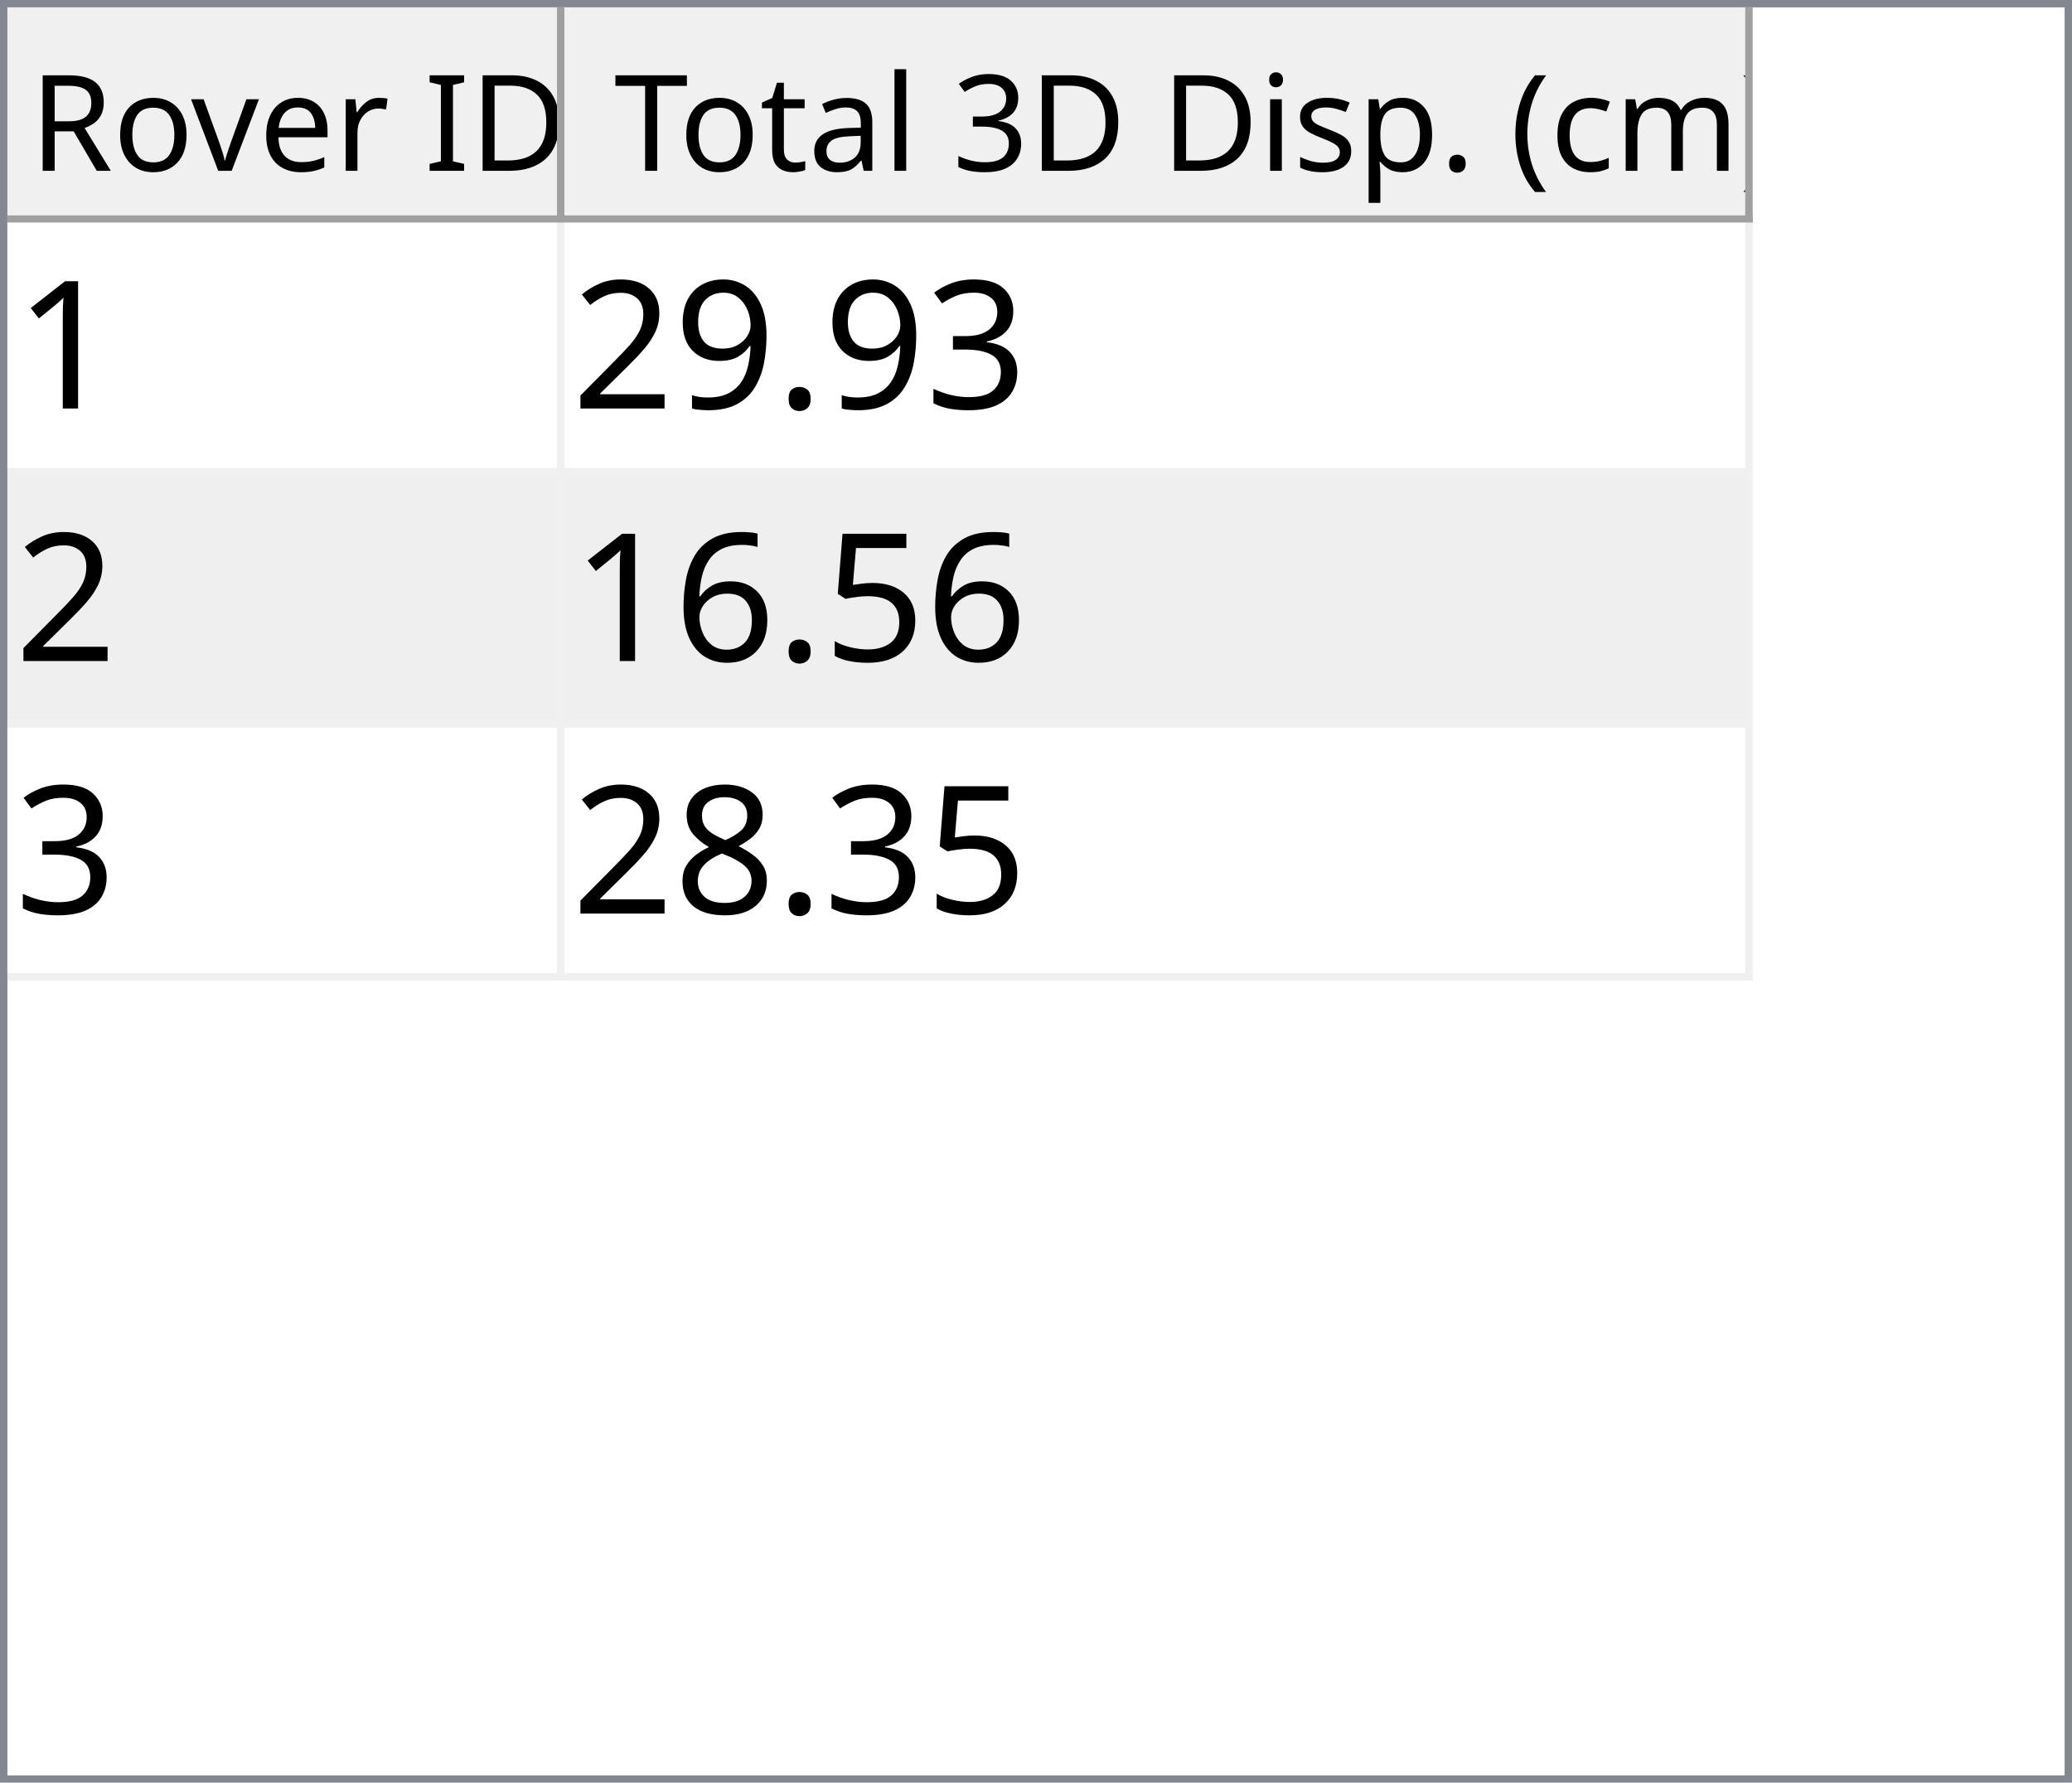
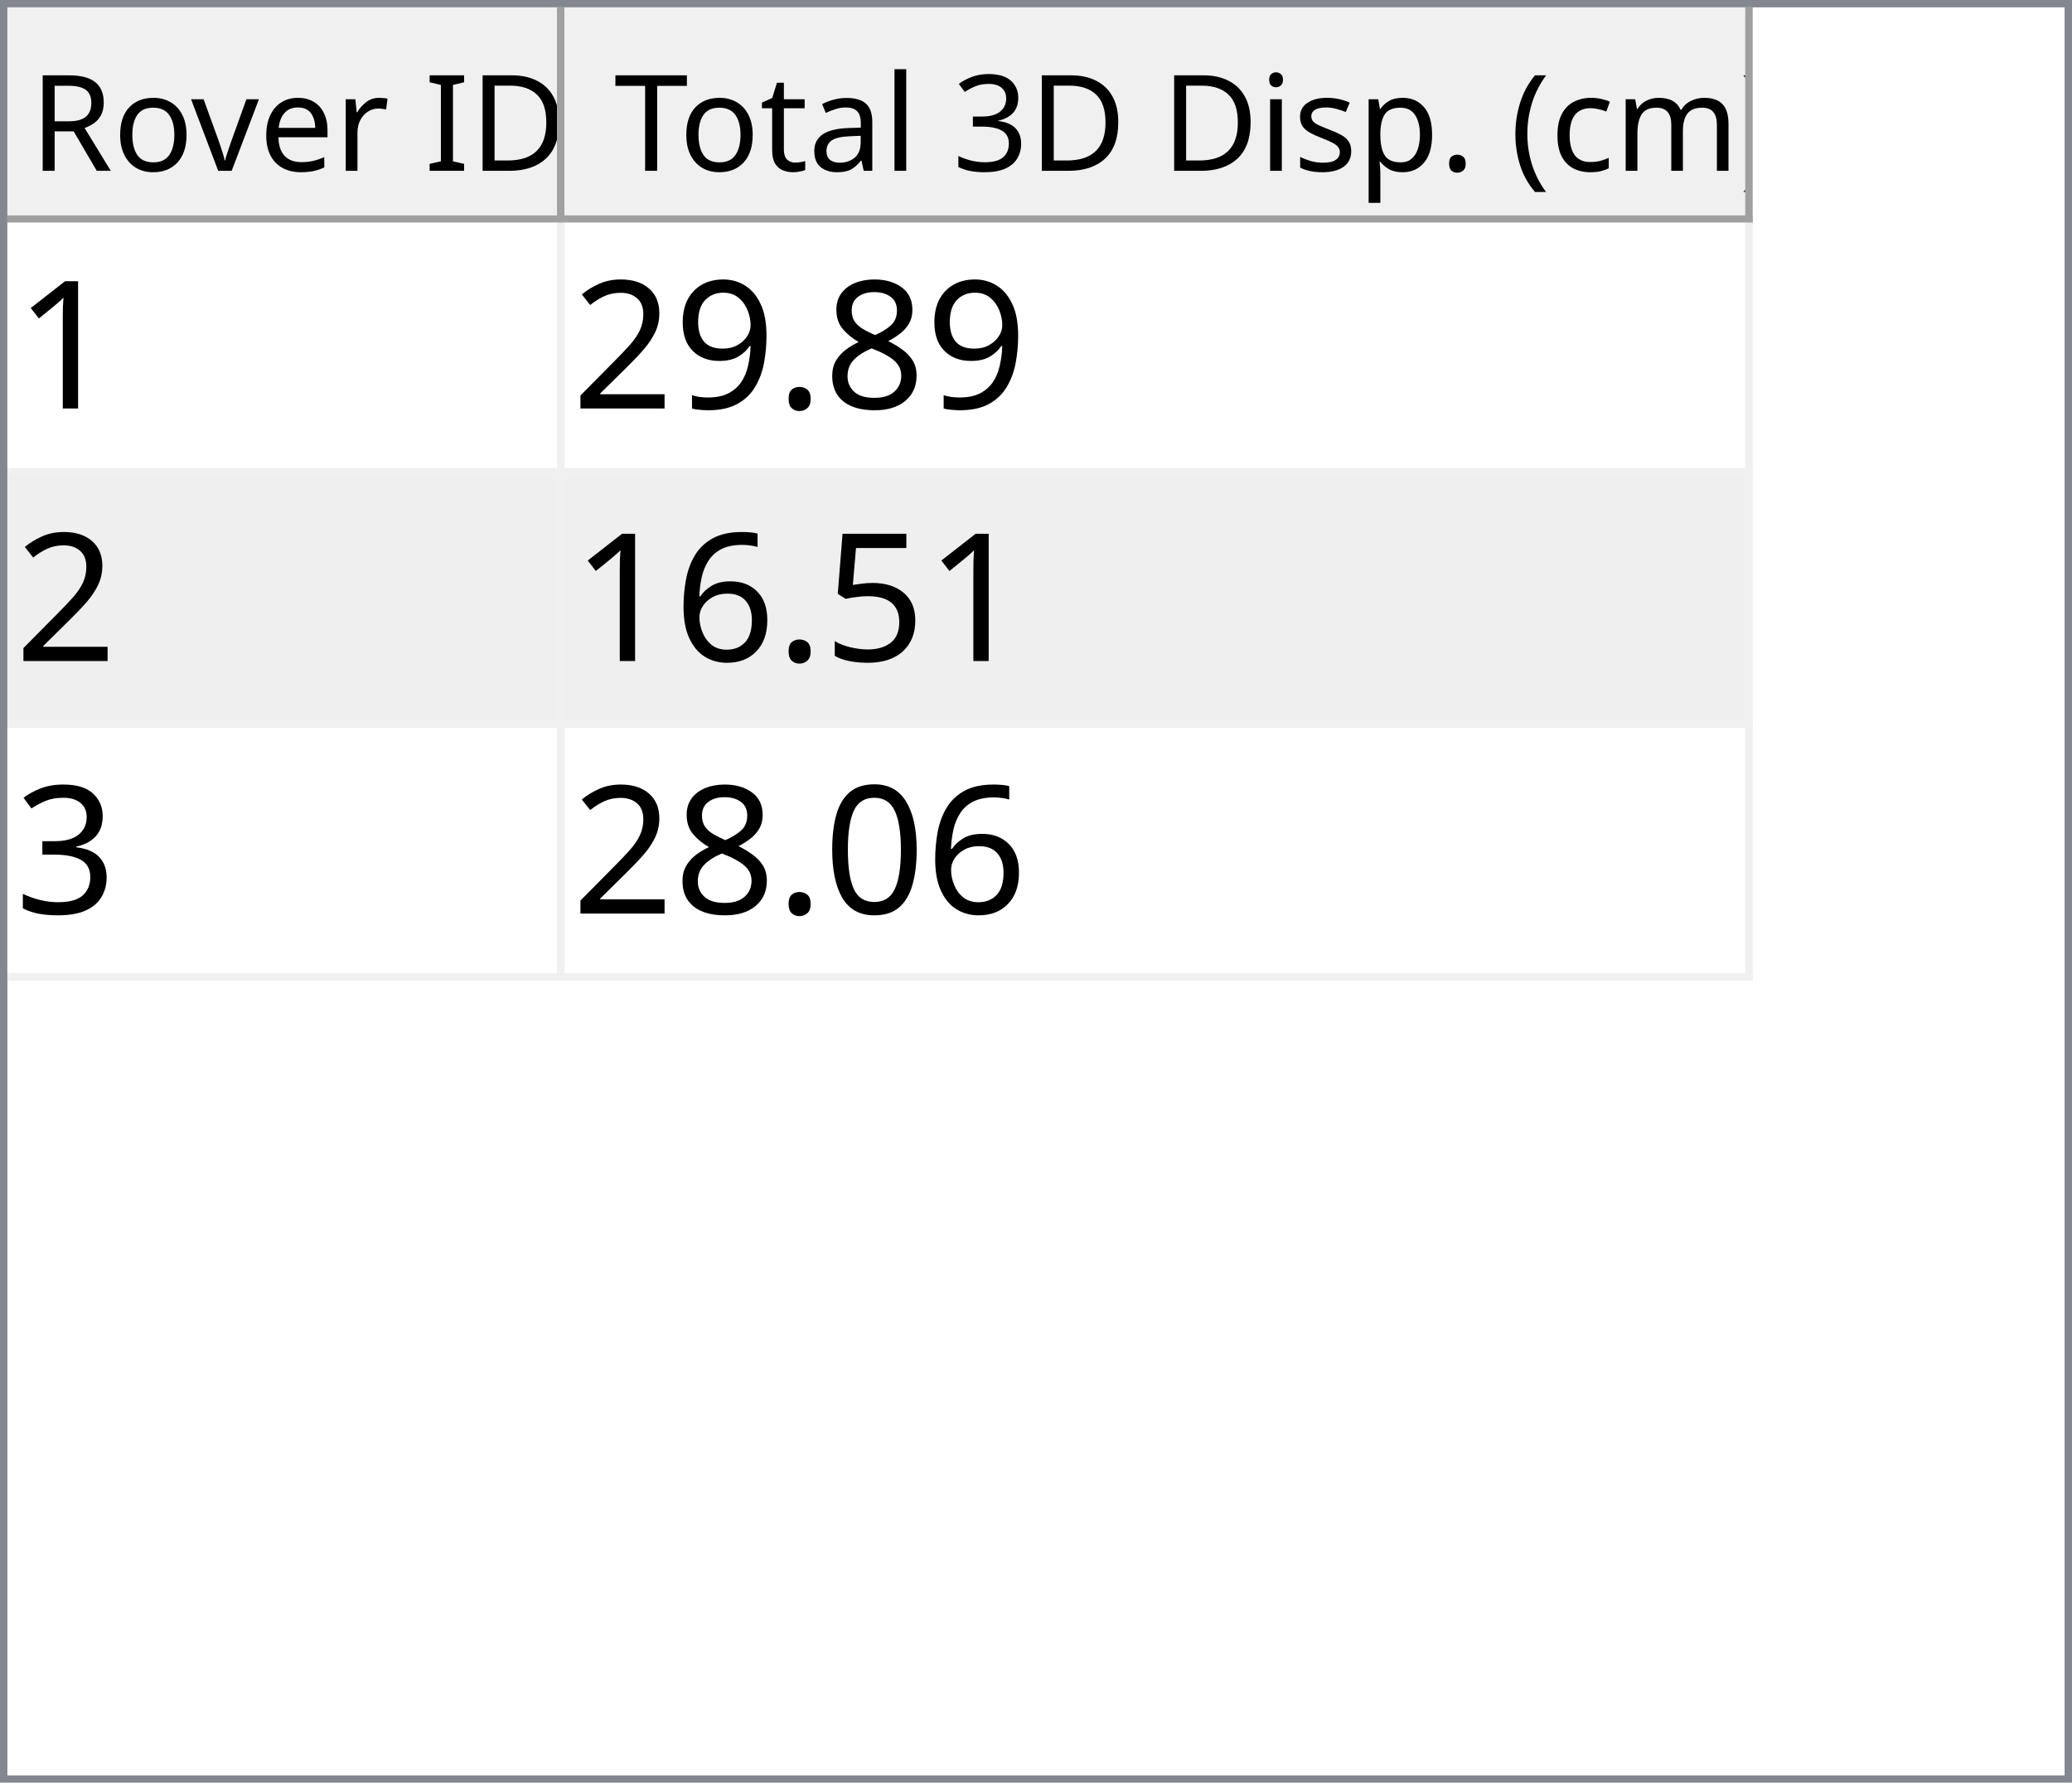
<svg xmlns="http://www.w3.org/2000/svg" style="fill-opacity:1; color-rendering:auto; color-interpolation:auto; text-rendering:auto; stroke:black; stroke-linecap:square; stroke-miterlimit:10; shape-rendering:auto; stroke-opacity:1; fill:black; stroke-dasharray:none; font-weight:normal; stroke-width:1; font-family:'Dialog'; font-style:normal; stroke-linejoin:miter; font-size:12px; stroke-dashoffset:0; image-rendering:auto;" width="279" height="240">
  <defs id="genericDefs" />
  <g>
    <defs id="defs1">
      <clipPath clipPathUnits="userSpaceOnUse" id="clipPath1">
        <path d="M0 0 L279 0 L279 240 L0 240 L0 0 Z" />
      </clipPath>
      <clipPath clipPathUnits="userSpaceOnUse" id="clipPath2">
        <path d="M0 0 L0 240 L279 240 L279 0 Z" />
      </clipPath>
      <clipPath clipPathUnits="userSpaceOnUse" id="clipPath3">
        <path d="M0 0 L0 29 L277 29 L277 0 Z" />
      </clipPath>
      <clipPath clipPathUnits="userSpaceOnUse" id="clipPath4">
        <path d="M0 0 L0 29 L75 29 L75 0 Z" />
      </clipPath>
      <clipPath clipPathUnits="userSpaceOnUse" id="clipPath5">
        <path d="M1 1 L1 28 L74 28 L74 1 Z" />
      </clipPath>
      <clipPath clipPathUnits="userSpaceOnUse" id="clipPath6">
        <path d="M0 0 L0 27 L73 27 L73 0 Z" />
      </clipPath>
      <clipPath clipPathUnits="userSpaceOnUse" id="clipPath7">
        <path d="M-0.5 -0.5 L-0.5 28.5 L74.5 28.5 L74.5 -0.5 Z" />
      </clipPath>
      <clipPath clipPathUnits="userSpaceOnUse" id="clipPath8">
        <path d="M0 0 L0 29 L160 29 L160 0 Z" />
      </clipPath>
      <clipPath clipPathUnits="userSpaceOnUse" id="clipPath9">
        <path d="M1 1 L1 28 L159 28 L159 1 Z" />
      </clipPath>
      <clipPath clipPathUnits="userSpaceOnUse" id="clipPath10">
        <path d="M0 0 L0 27 L158 27 L158 0 Z" />
      </clipPath>
      <clipPath clipPathUnits="userSpaceOnUse" id="clipPath11">
        <path d="M-0.5 -0.5 L-0.5 28.5 L159.5 28.5 L159.5 -0.5 Z" />
      </clipPath>
      <clipPath clipPathUnits="userSpaceOnUse" id="clipPath12">
        <path d="M0 0 L0 209 L277 209 L277 0 Z" />
      </clipPath>
      <clipPath clipPathUnits="userSpaceOnUse" id="clipPath13">
        <path d="M0 0 L0 102 L235 102 L235 0 Z" />
      </clipPath>
      <clipPath clipPathUnits="userSpaceOnUse" id="clipPath14">
        <path d="M-0.5 -0.5 L-0.5 101.5 L234.5 101.5 L234.5 -0.5 Z" />
      </clipPath>
      <clipPath clipPathUnits="userSpaceOnUse" id="clipPath15">
        <path d="M0 0 L0 33 L74 33 L74 0 Z" />
      </clipPath>
      <clipPath clipPathUnits="userSpaceOnUse" id="clipPath16">
        <path d="M0 0 L0 33 L159 33 L159 0 Z" />
      </clipPath>
      <font horiz-adv-x="64.551" id="font1">
        <font-face ascent="107.91" descent="25.098" units-per-em="100" style="font-style:normal; font-family:Segoe UI; font-weight:normal;" />
        <missing-glyph horiz-adv-x="64.551" d="M8.109 0 L8.109 68.266 L56.453 68.266 L56.453 0 L8.109 0 ZM15.328 7.234 L49.219 7.234 L49.219 61.031 L15.328 61.031 L15.328 7.234 Z" />
        <glyph unicode="D" horiz-adv-x="70.117" d="M9.188 0 L9.188 70.016 L28.516 70.016 Q65.531 70.016 65.531 35.891 Q65.531 19.672 55.25 9.836 Q44.969 0 27.734 0 L9.188 0 ZM17.391 62.594 L17.391 7.422 L27.828 7.422 Q41.609 7.422 49.273 14.797 Q56.938 22.172 56.938 35.688 Q56.938 62.594 28.328 62.594 L17.391 62.594 Z" />
        <glyph unicode="I" horiz-adv-x="26.611" d="M17.391 0 L9.188 0 L9.188 70.016 L17.391 70.016 L17.391 0 Z" />
        <glyph unicode=" " horiz-adv-x="27.393" d="" />
        <glyph unicode="r" horiz-adv-x="34.766" d="M34.188 41.891 Q32.078 43.5 28.125 43.5 Q23 43.5 19.555 38.672 Q16.109 33.844 16.109 25.484 L16.109 0 L8.109 0 L8.109 50 L16.109 50 L16.109 39.703 L16.312 39.703 Q18.016 44.969 21.531 47.922 Q25.047 50.875 29.391 50.875 Q32.516 50.875 34.188 50.203 L34.188 41.891 Z" />
        <glyph unicode="e" horiz-adv-x="52.295" d="M48.297 23 L12.984 23 Q13.188 14.656 17.484 10.109 Q21.781 5.562 29.297 5.562 Q37.75 5.562 44.828 11.141 L44.828 3.609 Q38.234 -1.172 27.391 -1.172 Q16.797 -1.172 10.742 5.641 Q4.688 12.453 4.688 24.812 Q4.688 36.469 11.305 43.82 Q17.922 51.172 27.734 51.172 Q37.547 51.172 42.922 44.828 Q48.297 38.484 48.297 27.203 L48.297 23 ZM40.094 29.781 Q40.047 36.719 36.75 40.578 Q33.453 44.438 27.594 44.438 Q21.922 44.438 17.969 40.383 Q14.016 36.328 13.094 29.781 L40.094 29.781 Z" />
        <glyph unicode="v" horiz-adv-x="47.9" d="M47.406 50 L27.484 0 L19.625 0 L0.688 50 L9.469 50 L22.172 13.672 Q23.578 9.672 23.922 6.688 L24.125 6.688 Q24.609 10.453 25.688 13.484 L38.969 50 L47.406 50 Z" />
        <glyph unicode="o" horiz-adv-x="58.594" d="M29 -1.172 Q17.922 -1.172 11.305 5.836 Q4.688 12.844 4.688 24.422 Q4.688 37.016 11.57 44.094 Q18.453 51.172 30.172 51.172 Q41.359 51.172 47.633 44.289 Q53.906 37.406 53.906 25.203 Q53.906 13.234 47.141 6.031 Q40.375 -1.172 29 -1.172 ZM29.594 44.438 Q21.875 44.438 17.383 39.188 Q12.891 33.938 12.891 24.703 Q12.891 15.828 17.43 10.695 Q21.969 5.562 29.594 5.562 Q37.359 5.562 41.531 10.594 Q45.703 15.625 45.703 24.906 Q45.703 34.281 41.531 39.359 Q37.359 44.438 29.594 44.438 Z" />
        <glyph unicode="R" horiz-adv-x="59.814" d="M59.375 0 L49.609 0 L37.891 19.625 Q36.281 22.359 34.766 24.289 Q33.25 26.219 31.664 27.438 Q30.078 28.656 28.25 29.219 Q26.422 29.781 24.125 29.781 L17.391 29.781 L17.391 0 L9.188 0 L9.188 70.016 L30.078 70.016 Q34.672 70.016 38.555 68.867 Q42.438 67.719 45.289 65.375 Q48.141 63.031 49.758 59.547 Q51.375 56.062 51.375 51.375 Q51.375 47.703 50.273 44.656 Q49.172 41.609 47.148 39.211 Q45.125 36.812 42.266 35.133 Q39.406 33.453 35.844 32.516 L35.844 32.328 Q37.594 31.547 38.891 30.547 Q40.188 29.547 41.359 28.18 Q42.531 26.812 43.68 25.078 Q44.828 23.344 46.234 21.047 L59.375 0 ZM17.391 62.594 L17.391 37.203 L28.516 37.203 Q31.594 37.203 34.203 38.133 Q36.812 39.062 38.719 40.797 Q40.625 42.531 41.703 45.047 Q42.781 47.562 42.781 50.688 Q42.781 56.297 39.141 59.445 Q35.5 62.594 28.609 62.594 L17.391 62.594 Z" />
        <glyph unicode=")" horiz-adv-x="30.176" d="M8.297 -15.922 L1.172 -15.922 Q16.406 2.344 16.406 26.812 Q16.406 51.469 1.078 70.016 L8.297 70.016 Q23.531 52.156 23.531 26.703 Q23.531 1.375 8.297 -15.922 Z" />
        <glyph unicode="m" horiz-adv-x="86.133" d="M79.109 0 L71.094 0 L71.094 28.719 Q71.094 37.016 68.531 40.727 Q65.969 44.438 59.906 44.438 Q54.781 44.438 51.195 39.75 Q47.609 35.062 47.609 28.516 L47.609 0 L39.594 0 L39.594 29.688 Q39.594 44.438 28.219 44.438 Q22.953 44.438 19.531 40.016 Q16.109 35.594 16.109 28.516 L16.109 0 L8.109 0 L8.109 50 L16.109 50 L16.109 42.094 L16.312 42.094 Q21.625 51.172 31.844 51.172 Q36.969 51.172 40.773 48.312 Q44.578 45.453 46 40.828 Q51.562 51.172 62.594 51.172 Q79.109 51.172 79.109 30.812 L79.109 0 Z" />
        <glyph unicode="c" horiz-adv-x="46.191" d="M42.188 2.297 Q36.422 -1.172 28.516 -1.172 Q17.828 -1.172 11.258 5.789 Q4.688 12.75 4.688 23.828 Q4.688 36.188 11.766 43.68 Q18.844 51.172 30.672 51.172 Q37.25 51.172 42.281 48.734 L42.281 40.531 Q36.719 44.438 30.375 44.438 Q22.703 44.438 17.797 38.945 Q12.891 33.453 12.891 24.516 Q12.891 15.719 17.508 10.641 Q22.125 5.562 29.891 5.562 Q36.422 5.562 42.188 9.906 L42.188 2.297 Z" />
        <glyph unicode="(" horiz-adv-x="30.176" d="M29.109 -15.922 L21.969 -15.922 Q6.844 1.375 6.844 26.703 Q6.844 52.156 21.969 70.016 L29.203 70.016 Q13.875 51.469 13.875 26.812 Q13.875 2.344 29.109 -15.922 Z" />
        <glyph unicode="." horiz-adv-x="21.68" d="M10.891 -1.078 Q8.641 -1.078 7.055 0.539 Q5.469 2.156 5.469 4.391 Q5.469 6.641 7.055 8.273 Q8.641 9.906 10.891 9.906 Q13.188 9.906 14.797 8.273 Q16.406 6.641 16.406 4.391 Q16.406 2.156 14.797 0.539 Q13.188 -1.078 10.891 -1.078 Z" />
        <glyph unicode="p" horiz-adv-x="58.789" d="M16.312 7.234 L16.109 7.234 L16.109 -23 L8.109 -23 L8.109 50 L16.109 50 L16.109 41.219 L16.312 41.219 Q22.219 51.172 33.594 51.172 Q43.266 51.172 48.688 44.461 Q54.109 37.75 54.109 26.469 Q54.109 13.922 48 6.375 Q41.891 -1.172 31.297 -1.172 Q21.578 -1.172 16.312 7.234 ZM16.109 27.391 L16.109 20.406 Q16.109 14.203 20.141 9.883 Q24.172 5.562 30.375 5.562 Q37.641 5.562 41.773 11.133 Q45.906 16.703 45.906 26.609 Q45.906 34.969 42.047 39.703 Q38.188 44.438 31.594 44.438 Q24.609 44.438 20.359 39.578 Q16.109 34.719 16.109 27.391 Z" />
        <glyph unicode="s" horiz-adv-x="42.432" d="M5.078 1.812 L5.078 10.406 Q11.625 5.562 19.484 5.562 Q30.031 5.562 30.031 12.594 Q30.031 14.594 29.125 15.992 Q28.219 17.391 26.68 18.461 Q25.141 19.531 23.07 20.383 Q21 21.234 18.609 22.172 Q15.281 23.484 12.766 24.828 Q10.25 26.172 8.57 27.859 Q6.891 29.547 6.031 31.695 Q5.172 33.844 5.172 36.719 Q5.172 40.234 6.789 42.945 Q8.406 45.656 11.086 47.484 Q13.766 49.312 17.211 50.242 Q20.656 51.172 24.312 51.172 Q30.812 51.172 35.938 48.922 L35.938 40.828 Q30.422 44.438 23.25 44.438 Q21 44.438 19.195 43.922 Q17.391 43.406 16.094 42.477 Q14.797 41.547 14.086 40.258 Q13.375 38.969 13.375 37.406 Q13.375 35.453 14.086 34.133 Q14.797 32.812 16.164 31.789 Q17.531 30.766 19.484 29.938 Q21.438 29.109 23.922 28.125 Q27.25 26.859 29.883 25.516 Q32.516 24.172 34.375 22.484 Q36.234 20.797 37.234 18.602 Q38.234 16.406 38.234 13.375 Q38.234 9.672 36.602 6.938 Q34.969 4.203 32.234 2.398 Q29.5 0.594 25.93 -0.289 Q22.359 -1.172 18.453 -1.172 Q10.75 -1.172 5.078 1.812 Z" />
        <glyph unicode="i" horiz-adv-x="24.219" d="M12.203 62.703 Q10.062 62.703 8.547 64.164 Q7.031 65.625 7.031 67.875 Q7.031 70.125 8.547 71.609 Q10.062 73.094 12.203 73.094 Q14.406 73.094 15.945 71.609 Q17.484 70.125 17.484 67.875 Q17.484 65.719 15.945 64.211 Q14.406 62.703 12.203 62.703 ZM16.109 0 L8.109 0 L8.109 50 L16.109 50 L16.109 0 Z" />
        <glyph unicode="3" horiz-adv-x="53.906" d="M46.531 19.828 Q46.531 15.094 44.75 11.211 Q42.969 7.328 39.719 4.57 Q36.469 1.812 31.93 0.297 Q27.391 -1.219 21.922 -1.219 Q11.922 -1.219 6 2.594 L6 11.188 Q13.094 5.609 22.219 5.609 Q25.875 5.609 28.828 6.539 Q31.781 7.469 33.906 9.227 Q36.031 10.984 37.18 13.477 Q38.328 15.969 38.328 19.094 Q38.328 32.812 18.797 32.812 L12.984 32.812 L12.984 39.594 L18.5 39.594 Q35.797 39.594 35.797 52.484 Q35.797 64.406 22.609 64.406 Q15.188 64.406 8.688 59.422 L8.688 67.188 Q15.375 71.188 24.609 71.188 Q29 71.188 32.57 69.969 Q36.141 68.75 38.68 66.555 Q41.219 64.359 42.609 61.281 Q44 58.203 44 54.5 Q44 40.672 30.031 36.719 L30.031 36.531 Q33.594 36.141 36.625 34.797 Q39.656 33.453 41.852 31.305 Q44.047 29.156 45.289 26.25 Q46.531 23.344 46.531 19.828 Z" />
        <glyph unicode="l" horiz-adv-x="24.219" d="M16.109 0 L8.109 0 L8.109 74.031 L16.109 74.031 L16.109 0 Z" />
        <glyph unicode="a" horiz-adv-x="50.879" d="M43.891 0 L35.891 0 L35.891 7.812 L35.688 7.812 Q30.469 -1.172 20.312 -1.172 Q12.844 -1.172 8.617 2.781 Q4.391 6.734 4.391 13.281 Q4.391 27.297 20.906 29.594 L35.891 31.688 Q35.891 44.438 25.594 44.438 Q16.547 44.438 9.281 38.281 L9.281 46.484 Q16.656 51.172 26.266 51.172 Q43.891 51.172 43.891 32.516 L43.891 0 ZM35.891 25.297 L23.828 23.641 Q18.266 22.859 15.43 20.875 Q12.594 18.891 12.594 13.875 Q12.594 10.203 15.211 7.883 Q17.828 5.562 22.172 5.562 Q28.125 5.562 32.008 9.742 Q35.891 13.922 35.891 20.312 L35.891 25.297 Z" />
        <glyph unicode="t" horiz-adv-x="33.887" d="M31.297 0.484 Q28.469 -1.078 23.828 -1.078 Q10.688 -1.078 10.688 13.578 L10.688 43.172 L2.094 43.172 L2.094 50 L10.688 50 L10.688 62.203 L18.703 64.797 L18.703 50 L31.297 50 L31.297 43.172 L18.703 43.172 L18.703 14.984 Q18.703 9.969 20.414 7.82 Q22.125 5.672 26.078 5.672 Q29.109 5.672 31.297 7.328 L31.297 0.484 Z" />
        <glyph unicode="T" horiz-adv-x="52.393" d="M50.594 62.594 L30.375 62.594 L30.375 0 L22.172 0 L22.172 62.594 L2 62.594 L2 70.016 L50.594 70.016 L50.594 62.594 Z" />
      </font>
      <font horiz-adv-x="75.0" id="font2">
        <font-face ascent="100.537" descent="21.973" units-per-em="100" style="font-style:normal; font-family:sans-serif; font-weight:normal;" />
        <missing-glyph horiz-adv-x="75.0" d="M12.5 0 L12.5 62.5 L62.5 62.5 L62.5 0 L12.5 0 ZM14.062 1.562 L60.938 1.562 L60.938 60.938 L14.062 60.938 L14.062 1.562 Z" />
        <glyph unicode="1" horiz-adv-x="55.615" d="M37.25 0 L28.469 0 L28.469 56 Q25.297 52.984 20.141 49.953 Q14.984 46.922 10.891 45.406 L10.891 53.906 Q18.266 57.375 23.781 62.305 Q29.297 67.234 31.594 71.875 L37.25 71.875 L37.25 0 Z" />
-         <glyph unicode="3" horiz-adv-x="55.615" d="M4.203 18.891 L12.984 20.062 Q14.5 12.594 18.141 9.297 Q21.781 6 27 6 Q33.203 6 37.477 10.297 Q41.75 14.594 41.75 20.953 Q41.75 27 37.797 30.93 Q33.844 34.859 27.734 34.859 Q25.25 34.859 21.531 33.891 L22.516 41.609 Q23.391 41.5 23.922 41.5 Q29.547 41.5 34.039 44.43 Q38.531 47.359 38.531 53.469 Q38.531 58.297 35.258 61.477 Q31.984 64.656 26.812 64.656 Q21.688 64.656 18.266 61.43 Q14.844 58.203 13.875 51.766 L5.078 53.328 Q6.688 62.156 12.398 67.016 Q18.109 71.875 26.609 71.875 Q32.469 71.875 37.398 69.359 Q42.328 66.844 44.945 62.5 Q47.562 58.156 47.562 53.266 Q47.562 48.641 45.07 44.828 Q42.578 41.016 37.703 38.766 Q44.047 37.312 47.562 32.695 Q51.078 28.078 51.078 21.141 Q51.078 11.766 44.242 5.25 Q37.406 -1.266 26.953 -1.266 Q17.531 -1.266 11.305 4.352 Q5.078 9.969 4.203 18.891 Z" />
+         <glyph unicode="8" horiz-adv-x="55.615" d="M17.672 38.812 Q12.203 40.828 9.57 44.539 Q6.938 48.25 6.938 53.422 Q6.938 61.234 12.555 66.555 Q18.172 71.875 27.484 71.875 Q36.859 71.875 42.578 66.43 Q48.297 60.984 48.297 53.172 Q48.297 48.188 45.68 44.508 Q43.062 40.828 37.75 38.812 Q44.344 36.672 47.781 31.883 Q51.219 27.094 51.219 20.453 Q51.219 11.281 44.727 5.031 Q38.234 -1.219 27.641 -1.219 Q17.047 -1.219 10.547 5.055 Q4.047 11.328 4.047 20.703 Q4.047 27.688 7.594 32.398 Q11.141 37.109 17.672 38.812 ZM15.922 53.719 Q15.922 48.641 19.195 45.414 Q22.469 42.188 27.688 42.188 Q32.766 42.188 36.016 45.383 Q39.266 48.578 39.266 53.219 Q39.266 58.062 35.914 61.359 Q32.562 64.656 27.594 64.656 Q22.562 64.656 19.242 61.43 Q15.922 58.203 15.922 53.719 ZM13.094 20.656 Q13.094 16.891 14.875 13.375 Q16.656 9.859 20.172 7.93 Q23.688 6 27.734 6 Q34.031 6 38.133 10.055 Q42.234 14.109 42.234 20.359 Q42.234 26.703 38.016 30.859 Q33.797 35.016 27.438 35.016 Q21.234 35.016 17.164 30.914 Q13.094 26.812 13.094 20.656 Z" />
        <glyph unicode="." horiz-adv-x="27.783" d="M9.078 0 L9.078 10.016 L19.094 10.016 L19.094 0 L9.078 0 Z" />
        <glyph unicode="9" horiz-adv-x="55.615" d="M5.469 16.547 L13.922 17.328 Q14.984 11.375 18.016 8.688 Q21.047 6 25.781 6 Q29.828 6 32.883 7.859 Q35.938 9.719 37.891 12.82 Q39.844 15.922 41.164 21.195 Q42.484 26.469 42.484 31.938 Q42.484 32.516 42.438 33.688 Q39.797 29.5 35.234 26.883 Q30.672 24.266 25.344 24.266 Q16.453 24.266 10.305 30.711 Q4.156 37.156 4.156 47.703 Q4.156 58.594 10.578 65.234 Q17 71.875 26.656 71.875 Q33.641 71.875 39.43 68.117 Q45.219 64.359 48.219 57.398 Q51.219 50.438 51.219 37.25 Q51.219 23.531 48.242 15.406 Q45.266 7.281 39.383 3.031 Q33.5 -1.219 25.594 -1.219 Q17.188 -1.219 11.867 3.445 Q6.547 8.109 5.469 16.547 ZM41.453 48.141 Q41.453 55.719 37.43 60.156 Q33.406 64.594 27.734 64.594 Q21.875 64.594 17.531 59.812 Q13.188 55.031 13.188 47.406 Q13.188 40.578 17.312 36.305 Q21.438 32.031 27.484 32.031 Q33.594 32.031 37.523 36.305 Q41.453 40.578 41.453 48.141 Z" />
        <glyph unicode="2" horiz-adv-x="55.615" d="M50.344 8.453 L50.344 0 L3.031 0 Q2.938 3.172 4.047 6.109 Q5.859 10.938 9.836 15.625 Q13.812 20.312 21.344 26.469 Q33.016 36.031 37.117 41.625 Q41.219 47.219 41.219 52.203 Q41.219 57.422 37.477 61.008 Q33.734 64.594 27.734 64.594 Q21.391 64.594 17.578 60.789 Q13.766 56.984 13.719 50.25 L4.688 51.172 Q5.609 61.281 11.664 66.578 Q17.719 71.875 27.938 71.875 Q38.234 71.875 44.242 66.164 Q50.25 60.453 50.25 52 Q50.25 47.703 48.492 43.555 Q46.734 39.406 42.656 34.812 Q38.578 30.219 29.109 22.219 Q21.188 15.578 18.945 13.211 Q16.703 10.844 15.234 8.453 L50.344 8.453 Z" />
        <glyph unicode="5" horiz-adv-x="55.615" d="M4.156 18.75 L13.375 19.531 Q14.406 12.797 18.141 9.398 Q21.875 6 27.156 6 Q33.5 6 37.891 10.789 Q42.281 15.578 42.281 23.484 Q42.281 31 38.062 35.352 Q33.844 39.703 27 39.703 Q22.75 39.703 19.336 37.773 Q15.922 35.844 13.969 32.766 L5.719 33.844 L12.641 70.609 L48.25 70.609 L48.25 62.203 L19.672 62.203 L15.828 42.969 Q22.266 47.469 29.344 47.469 Q38.719 47.469 45.164 40.969 Q51.609 34.469 51.609 24.266 Q51.609 14.547 45.953 7.469 Q39.062 -1.219 27.156 -1.219 Q17.391 -1.219 11.211 4.25 Q5.031 9.719 4.156 18.75 Z" />
        <glyph unicode="6" horiz-adv-x="55.615" d="M49.75 54.047 L41.016 53.375 Q39.844 58.547 37.703 60.891 Q34.125 64.656 28.906 64.656 Q24.703 64.656 21.531 62.312 Q17.391 59.281 14.992 53.469 Q12.594 47.656 12.5 36.922 Q15.672 41.75 20.266 44.094 Q24.859 46.438 29.891 46.438 Q38.672 46.438 44.852 39.969 Q51.031 33.5 51.031 23.25 Q51.031 16.5 48.125 10.719 Q45.219 4.938 40.141 1.859 Q35.062 -1.219 28.609 -1.219 Q17.625 -1.219 10.695 6.859 Q3.766 14.938 3.766 33.5 Q3.766 54.25 11.422 63.672 Q18.109 71.875 29.438 71.875 Q37.891 71.875 43.289 67.141 Q48.688 62.406 49.75 54.047 ZM13.875 23.188 Q13.875 18.656 15.797 14.508 Q17.719 10.359 21.188 8.18 Q24.656 6 28.469 6 Q34.031 6 38.039 10.492 Q42.047 14.984 42.047 22.703 Q42.047 30.125 38.086 34.398 Q34.125 38.672 28.125 38.672 Q22.172 38.672 18.023 34.398 Q13.875 30.125 13.875 23.188 Z" />
-         <glyph unicode="8" horiz-adv-x="55.615" d="M17.672 38.812 Q12.203 40.828 9.57 44.539 Q6.938 48.25 6.938 53.422 Q6.938 61.234 12.555 66.555 Q18.172 71.875 27.484 71.875 Q36.859 71.875 42.578 66.43 Q48.297 60.984 48.297 53.172 Q48.297 48.188 45.68 44.508 Q43.062 40.828 37.75 38.812 Q44.344 36.672 47.781 31.883 Q51.219 27.094 51.219 20.453 Q51.219 11.281 44.727 5.031 Q38.234 -1.219 27.641 -1.219 Q17.047 -1.219 10.547 5.055 Q4.047 11.328 4.047 20.703 Q4.047 27.688 7.594 32.398 Q11.141 37.109 17.672 38.812 ZM15.922 53.719 Q15.922 48.641 19.195 45.414 Q22.469 42.188 27.688 42.188 Q32.766 42.188 36.016 45.383 Q39.266 48.578 39.266 53.219 Q39.266 58.062 35.914 61.359 Q32.562 64.656 27.594 64.656 Q22.562 64.656 19.242 61.43 Q15.922 58.203 15.922 53.719 ZM13.094 20.656 Q13.094 16.891 14.875 13.375 Q16.656 9.859 20.172 7.93 Q23.688 6 27.734 6 Q34.031 6 38.133 10.055 Q42.234 14.109 42.234 20.359 Q42.234 26.703 38.016 30.859 Q33.797 35.016 27.438 35.016 Q21.234 35.016 17.164 30.914 Q13.094 26.812 13.094 20.656 Z" />
+         <glyph unicode="3" horiz-adv-x="55.615" d="M4.203 18.891 L12.984 20.062 Q14.5 12.594 18.141 9.297 Q21.781 6 27 6 Q33.203 6 37.477 10.297 Q41.75 14.594 41.75 20.953 Q41.75 27 37.797 30.93 Q33.844 34.859 27.734 34.859 Q25.25 34.859 21.531 33.891 L22.516 41.609 Q23.391 41.5 23.922 41.5 Q29.547 41.5 34.039 44.43 Q38.531 47.359 38.531 53.469 Q38.531 58.297 35.258 61.477 Q31.984 64.656 26.812 64.656 Q21.688 64.656 18.266 61.43 Q14.844 58.203 13.875 51.766 L5.078 53.328 Q6.688 62.156 12.398 67.016 Q18.109 71.875 26.609 71.875 Q32.469 71.875 37.398 69.359 Q42.328 66.844 44.945 62.5 Q47.562 58.156 47.562 53.266 Q47.562 48.641 45.07 44.828 Q42.578 41.016 37.703 38.766 Q44.047 37.312 47.562 32.695 Q51.078 28.078 51.078 21.141 Q51.078 11.766 44.242 5.25 Q37.406 -1.266 26.953 -1.266 Q17.531 -1.266 11.305 4.352 Q5.078 9.969 4.203 18.891 Z" />
+         <glyph unicode="0" horiz-adv-x="55.615" d="M4.156 35.297 Q4.156 48 6.766 55.742 Q9.375 63.484 14.523 67.68 Q19.672 71.875 27.484 71.875 Q33.25 71.875 37.594 69.555 Q41.938 67.234 44.773 62.867 Q47.609 58.5 49.219 52.227 Q50.828 45.953 50.828 35.297 Q50.828 22.703 48.242 14.969 Q45.656 7.234 40.508 3.008 Q35.359 -1.219 27.484 -1.219 Q17.141 -1.219 11.234 6.203 Q4.156 15.141 4.156 35.297 ZM13.188 35.297 Q13.188 17.672 17.312 11.836 Q21.438 6 27.484 6 Q33.547 6 37.672 11.859 Q41.797 17.719 41.797 35.297 Q41.797 52.984 37.672 58.789 Q33.547 64.594 27.391 64.594 Q21.344 64.594 17.719 59.469 Q13.188 52.938 13.188 35.297 Z" />
      </font>
    </defs>
    <g style="fill:white; stroke:white;">
      <rect x="0" y="0" width="279" style="clip-path:url(#clipPath1); stroke:none;" height="240" />
    </g>
    <g style="fill:white; text-rendering:optimizeSpeed; color-rendering:optimizeSpeed; image-rendering:optimizeSpeed; shape-rendering:crispEdges; stroke:white; color-interpolation:sRGB;">
      <rect x="0" width="279" height="240" y="0" style="stroke:none;" />
      <path style="stroke:none;" d="M0 240 L279 240 L279 0 L0 0 Z" />
    </g>
    <g style="fill:rgb(240,240,240); font-size:18px; font-family:'Segoe UI'; stroke:rgb(240,240,240);">
      <rect x="0" y="0" width="279" style="clip-path:url(#clipPath2); stroke:none;" height="240" />
    </g>
    <g style="fill:rgb(130,135,144); font-size:18px; font-family:'Segoe UI'; stroke:rgb(130,135,144);">
      <path d="M0 0 L279 0 L279 240 L0 240 L0 0 ZM1 1 L278 1 L278 239 L1 239 L1 1 Z" style="fill-rule:evenodd; clip-path:url(#clipPath2); stroke:none;" />
    </g>
    <g style="fill:white; font-size:18px; font-family:'Segoe UI'; stroke:white;" transform="translate(1,1)">
      <rect x="0" y="0" width="277" style="clip-path:url(#clipPath3); stroke:none;" height="29" />
    </g>
    <g style="fill:rgb(240,240,240); font-size:18px; font-family:'Segoe UI'; stroke:rgb(240,240,240);" transform="translate(1,1)">
      <rect x="0" y="0" width="75" style="clip-path:url(#clipPath4); stroke:none;" height="29" />
    </g>
    <g style="font-family:'Segoe UI'; font-size:18px;" transform="translate(2,2)">
      <text x="2" xml:space="preserve" y="21" style="clip-path:url(#clipPath6); stroke:none;">Rover ID</text>
    </g>
    <g transform="translate(1.5,1.5)" style="fill:rgb(160,160,160); font-size:18px; font-family:'Segoe UI'; stroke:rgb(160,160,160); stroke-linejoin:bevel;">
      <line x1="74" x2="74" y1="0" style="fill:none; clip-path:url(#clipPath7);" y2="28" />
    </g>
    <g transform="matrix(1,0,0,1,1,1) translate(0.5,0.5)" style="fill:rgb(160,160,160); font-size:18px; font-family:'Segoe UI'; stroke:rgb(160,160,160); stroke-linejoin:bevel;">
      <line x1="0" x2="74" y1="28" style="fill:none; clip-path:url(#clipPath7);" y2="28" />
    </g>
    <g style="fill:rgb(240,240,240); font-size:18px; font-family:'Segoe UI'; stroke:rgb(240,240,240);" transform="translate(76,1)">
      <rect x="0" y="0" width="160" style="clip-path:url(#clipPath8); stroke:none;" height="29" />
    </g>
    <g style="font-family:'Segoe UI'; font-size:18px;" transform="translate(77,2)">
      <text x="1" xml:space="preserve" y="21" style="clip-path:url(#clipPath10); stroke:none;"> Total 3D Disp. (cm)</text>
    </g>
    <g transform="translate(76.5,1.5)" style="fill:rgb(160,160,160); font-size:18px; font-family:'Segoe UI'; stroke:rgb(160,160,160); stroke-linejoin:bevel;">
      <line x1="159" x2="159" y1="0" style="fill:none; clip-path:url(#clipPath11);" y2="28" />
    </g>
    <g transform="matrix(1,0,0,1,76,1) translate(0.5,0.5)" style="fill:rgb(160,160,160); font-size:18px; font-family:'Segoe UI'; stroke:rgb(160,160,160); stroke-linejoin:bevel;">
      <line x1="0" x2="159" y1="28" style="fill:none; clip-path:url(#clipPath11);" y2="28" />
    </g>
    <g style="fill:white; font-size:18px; font-family:'Segoe UI'; stroke:white;" transform="translate(1,30)">
      <rect x="0" y="0" width="277" style="clip-path:url(#clipPath12); stroke:none;" height="209" />
    </g>
    <g style="fill:rgb(240,240,240); font-size:24px; font-family:sans-serif; stroke:rgb(240,240,240);" transform="translate(1,30)">
      <rect x="0" y="0" width="235" style="clip-path:url(#clipPath13); stroke:none;" height="102" />
      <line transform="translate(0.5,0.5)" x1="0" x2="234" y1="33" style="clip-path:url(#clipPath14); fill:none; stroke-linejoin:bevel;" y2="33" />
    </g>
    <g transform="matrix(1,0,0,1,1,30) translate(0.5,0.5)" style="fill:rgb(240,240,240); font-size:24px; font-family:sans-serif; stroke:rgb(240,240,240); stroke-linejoin:bevel;">
      <line x1="0" x2="234" y1="67" style="fill:none; clip-path:url(#clipPath14);" y2="67" />
    </g>
    <g transform="matrix(1,0,0,1,1,30) translate(0.5,0.5)" style="fill:rgb(240,240,240); font-size:24px; font-family:sans-serif; stroke:rgb(240,240,240); stroke-linejoin:bevel;">
      <line x1="0" x2="234" y1="101" style="fill:none; clip-path:url(#clipPath14);" y2="101" />
    </g>
    <g transform="matrix(1,0,0,1,1,30) translate(0.5,0.5)" style="fill:rgb(240,240,240); font-size:24px; font-family:sans-serif; stroke:rgb(240,240,240); stroke-linejoin:bevel;">
      <line x1="74" x2="74" y1="0" style="fill:none; clip-path:url(#clipPath14);" y2="101" />
    </g>
    <g transform="matrix(1,0,0,1,1,30) translate(0.5,0.5)" style="fill:rgb(240,240,240); font-size:24px; font-family:sans-serif; stroke:rgb(240,240,240); stroke-linejoin:bevel;">
      <line x1="234" x2="234" y1="0" style="fill:none; clip-path:url(#clipPath14);" y2="101" />
    </g>
    <g style="fill:white; font-size:24px; font-family:sans-serif; stroke:white;" transform="matrix(1,0,0,1,1,30)">
      <rect x="0" y="0" width="74" style="clip-path:url(#clipPath15); stroke:none;" height="33" />
      <text x="1" y="25" style="fill:black; clip-path:url(#clipPath15); stroke:none;" xml:space="preserve">1</text>
    </g>
    <g style="fill:white; font-size:24px; font-family:sans-serif; stroke:white;" transform="matrix(1,0,0,1,1,30) translate(75,0)">
      <rect x="0" y="0" width="159" style="clip-path:url(#clipPath16); stroke:none;" height="33" />
-       <text x="1" y="25" style="fill:black; clip-path:url(#clipPath16); stroke:none;" xml:space="preserve">29.93</text>
+       <text x="1" y="25" style="fill:black; clip-path:url(#clipPath16); stroke:none;" xml:space="preserve">29.89</text>
    </g>
    <g style="fill:rgb(239,239,239); font-size:24px; font-family:sans-serif; stroke:rgb(239,239,239);" transform="matrix(1,0,0,1,1,30) translate(0,34)">
      <rect x="0" y="0" width="74" style="clip-path:url(#clipPath15); stroke:none;" height="33" />
      <text x="1" y="25" style="fill:black; clip-path:url(#clipPath15); stroke:none;" xml:space="preserve">2</text>
    </g>
    <g style="fill:rgb(239,239,239); font-size:24px; font-family:sans-serif; stroke:rgb(239,239,239);" transform="matrix(1,0,0,1,1,30) translate(75,34)">
      <rect x="0" y="0" width="159" style="clip-path:url(#clipPath16); stroke:none;" height="33" />
-       <text x="1" y="25" style="fill:black; clip-path:url(#clipPath16); stroke:none;" xml:space="preserve">16.56</text>
+       <text x="1" y="25" style="fill:black; clip-path:url(#clipPath16); stroke:none;" xml:space="preserve">16.51</text>
    </g>
    <g style="fill:white; font-size:24px; font-family:sans-serif; stroke:white;" transform="matrix(1,0,0,1,1,30) translate(0,68)">
      <rect x="0" y="0" width="74" style="clip-path:url(#clipPath15); stroke:none;" height="33" />
      <text x="1" y="25" style="fill:black; clip-path:url(#clipPath15); stroke:none;" xml:space="preserve">3</text>
    </g>
    <g style="fill:white; font-size:24px; font-family:sans-serif; stroke:white;" transform="matrix(1,0,0,1,1,30) translate(75,68)">
      <rect x="0" y="0" width="159" style="clip-path:url(#clipPath16); stroke:none;" height="33" />
-       <text x="1" y="25" style="fill:black; clip-path:url(#clipPath16); stroke:none;" xml:space="preserve">28.35</text>
+       <text x="1" y="25" style="fill:black; clip-path:url(#clipPath16); stroke:none;" xml:space="preserve">28.06</text>
    </g>
  </g>
</svg>
